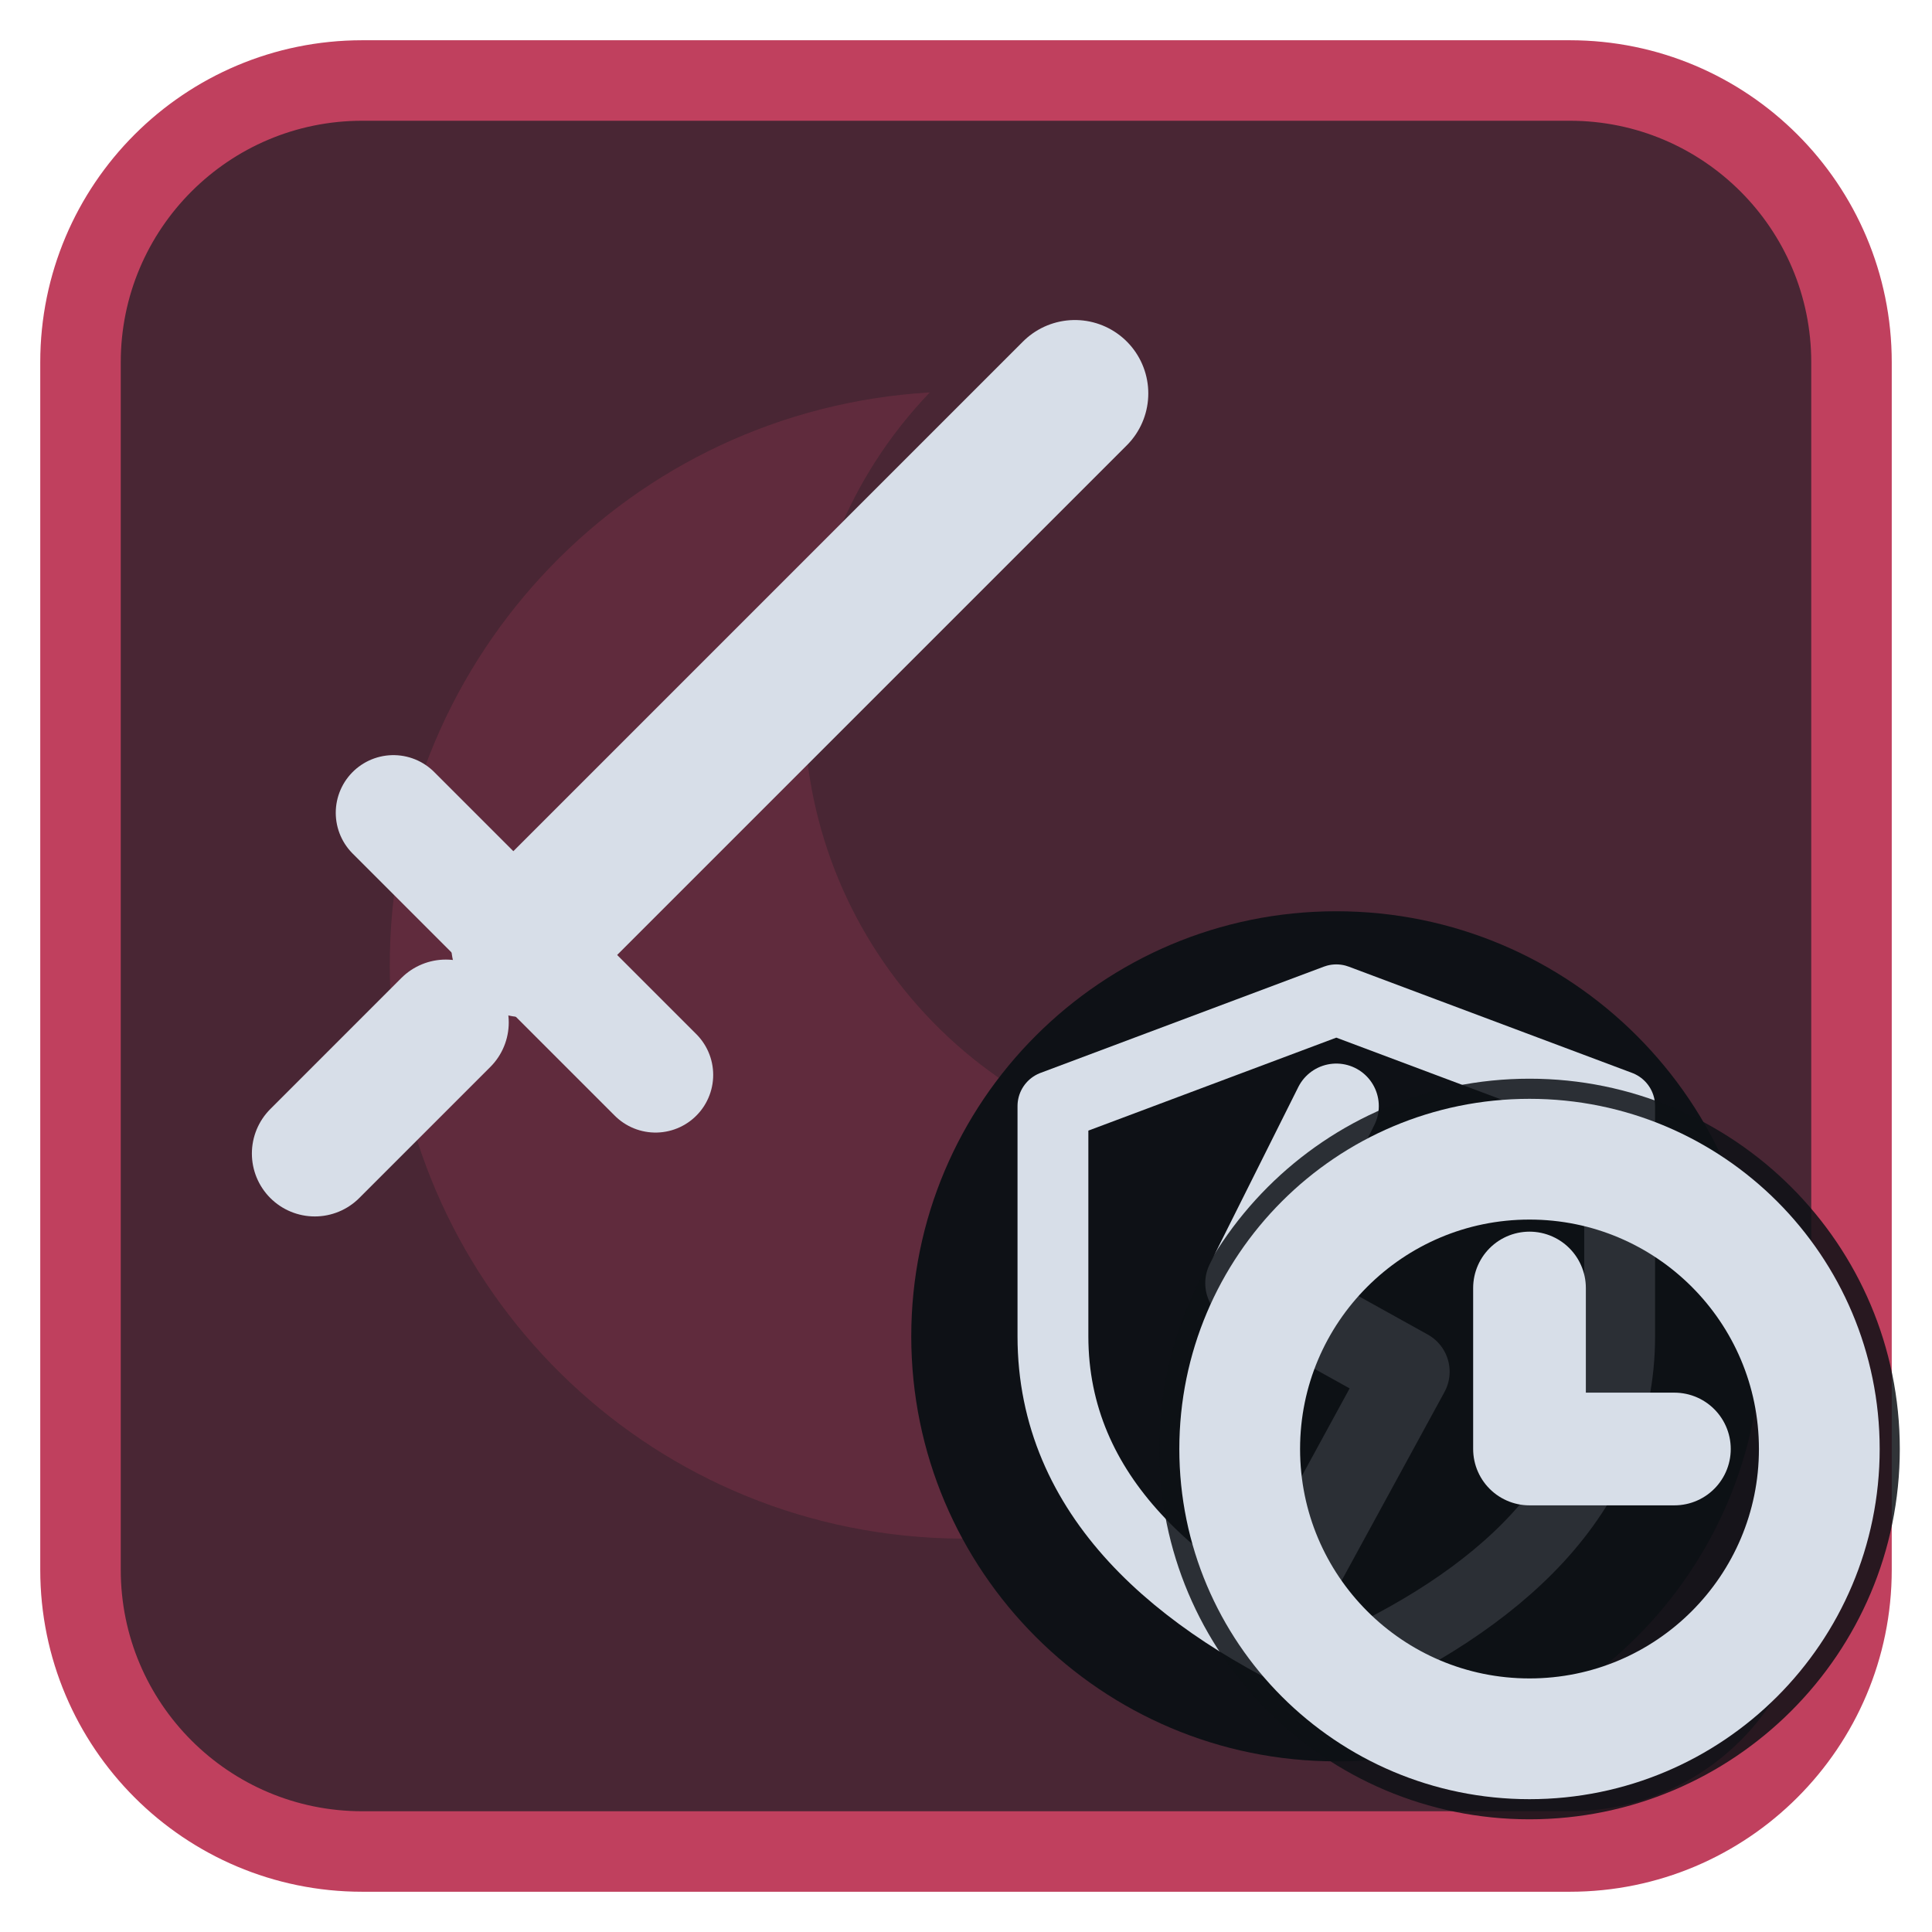
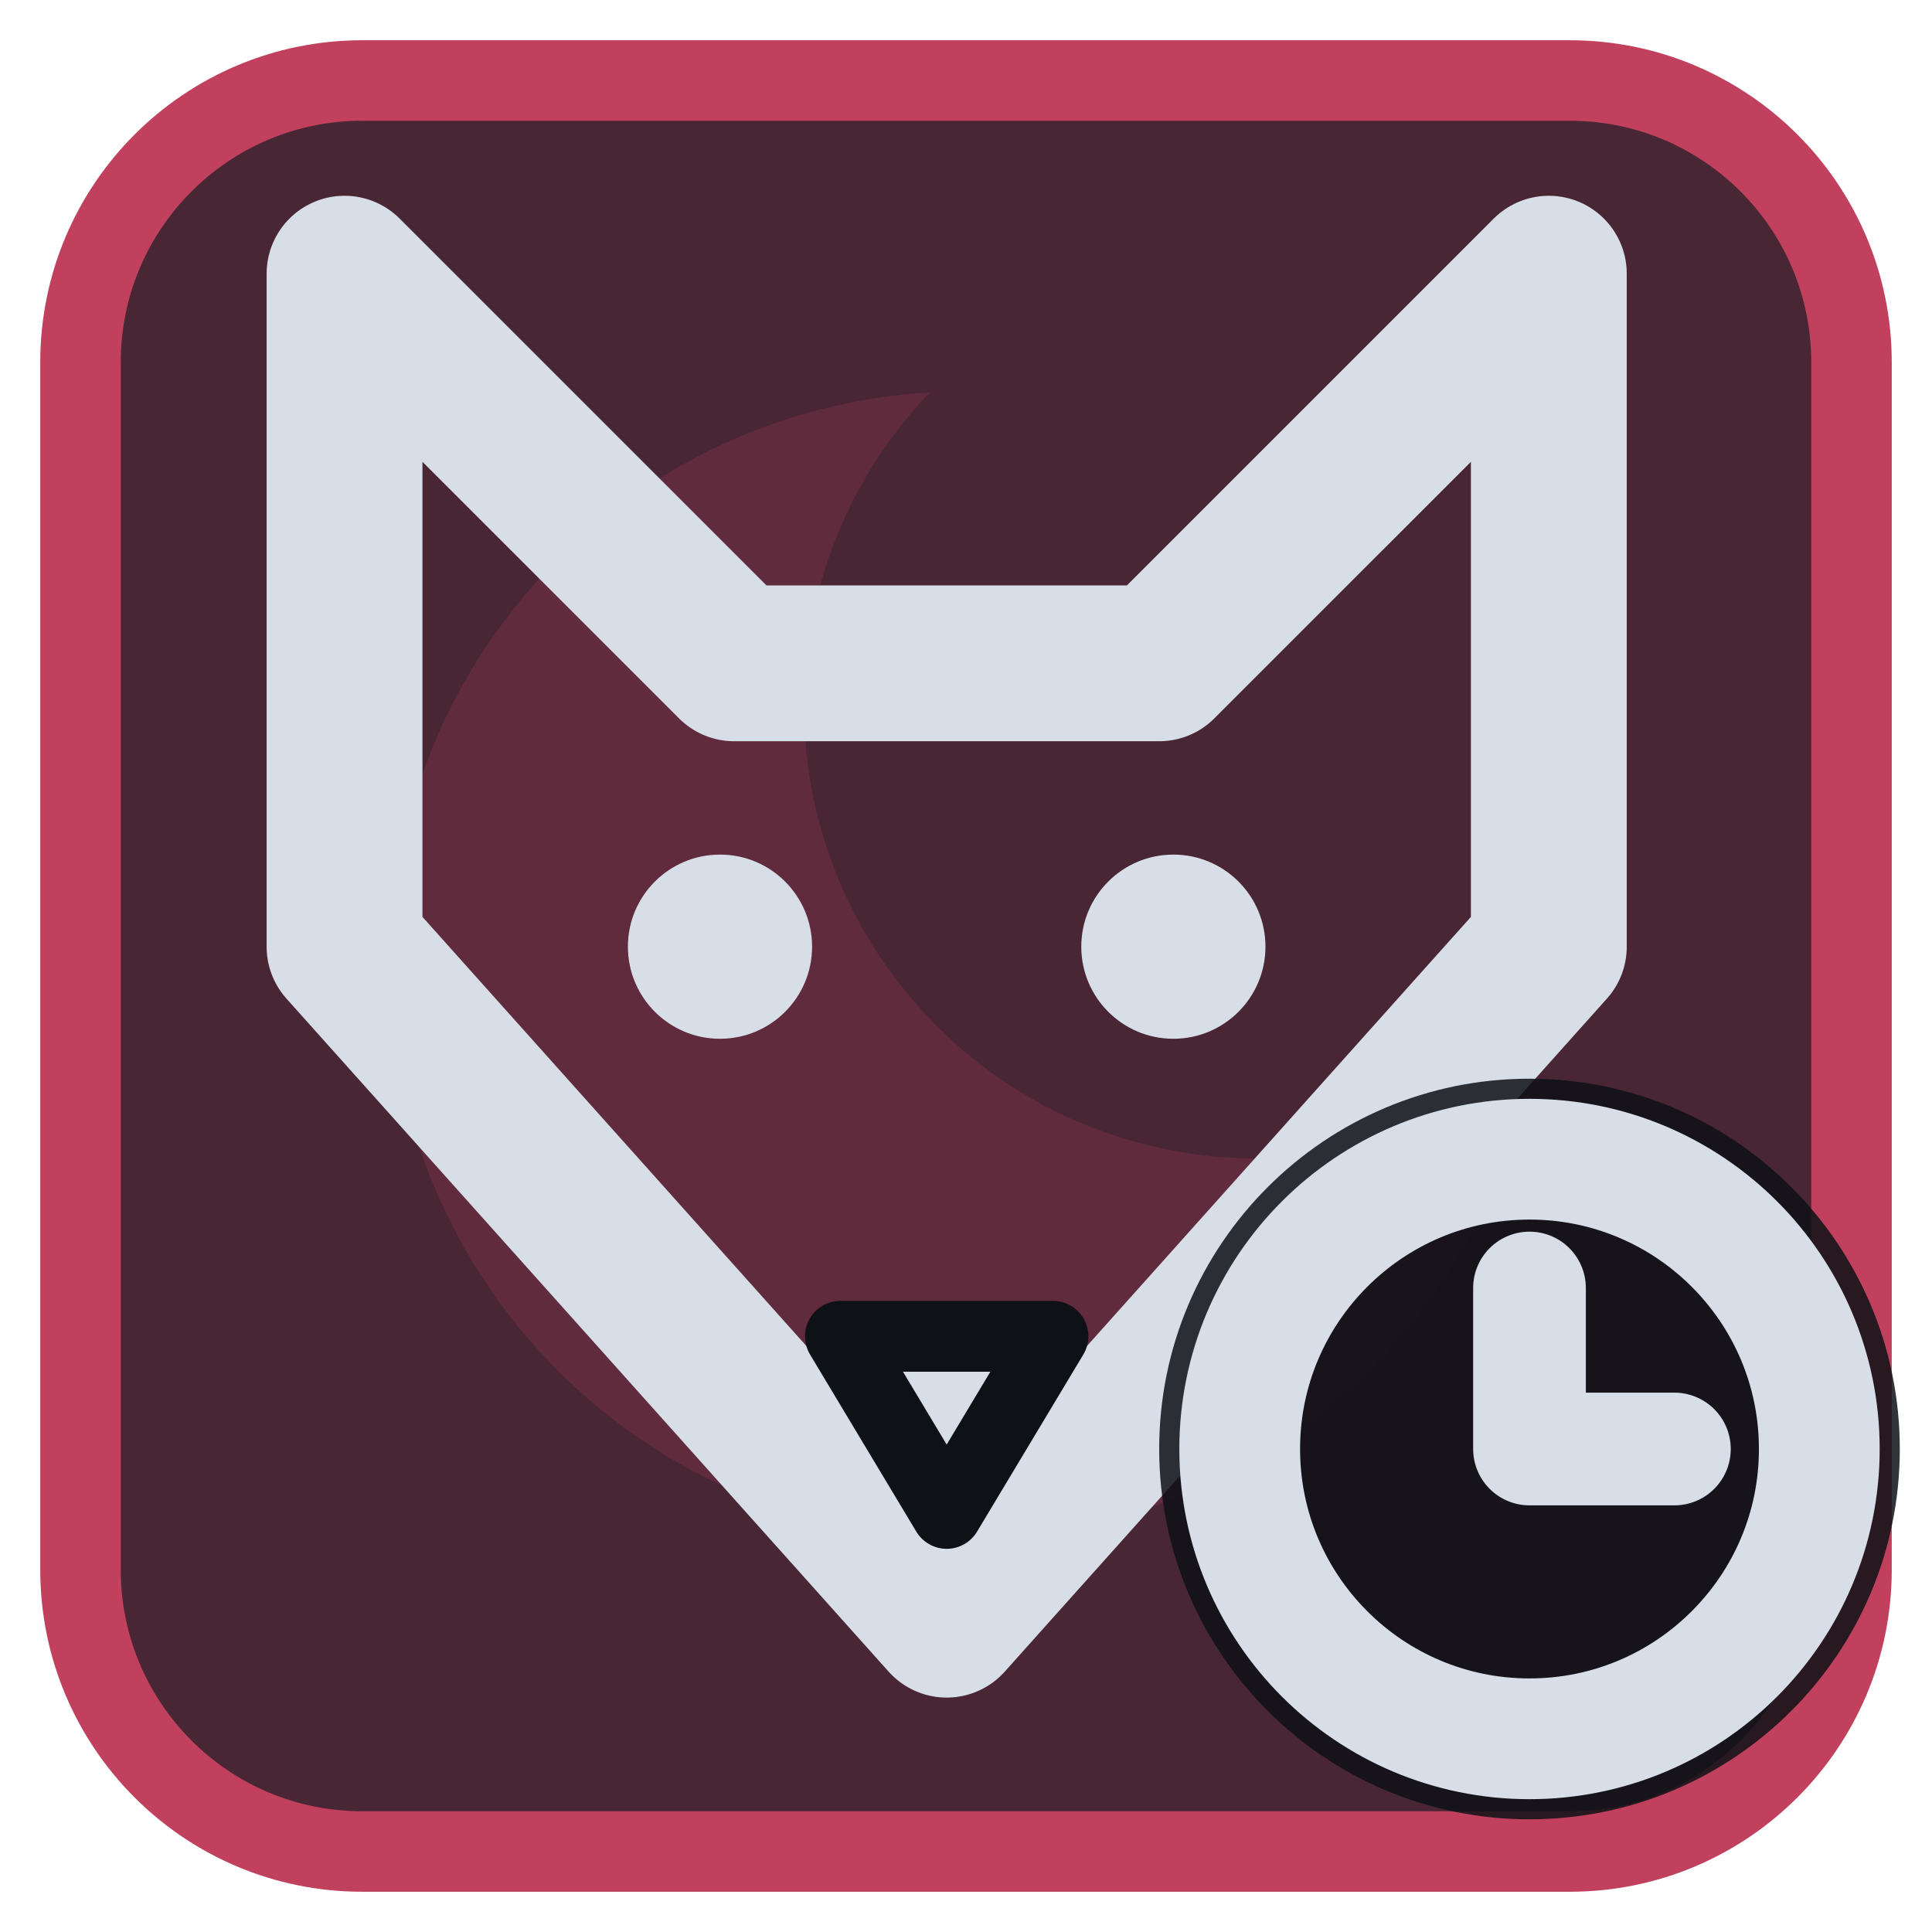
<svg xmlns="http://www.w3.org/2000/svg" viewBox="0 0 24 24" width="24" height="24">
  <rect x="1" y="1" width="22" height="22" rx="3.5" fill="#492634" stroke="#c0405e" stroke-width="1" />
  <g opacity="0.2" transform="translate(3,3) scale(0.75)">
    <path d="M11.4 2.5A9.5 9.5 0 1 0 21.3 13.7 7.5 7.5 0 0 1 11.4 2.5z" fill="#c0405e" />
  </g>
  <g transform="translate(1.2,1.2) scale(0.88)">
-     <g transform="translate(9,9) scale(0.74) translate(-12,-12)">
-       <path d="M8 16L18.5 5.5" fill="none" stroke="#d7dee8" stroke-width="2.8" stroke-linecap="round" stroke-linejoin="round" />
-       <path d="M5.5 13.5L10.5 18.5" fill="none" stroke="#d7dee8" stroke-width="2.2" stroke-linecap="round" stroke-linejoin="round" />
-       <path d="M4 20l2.5-2.5" fill="none" stroke="#d7dee8" stroke-width="2.4" stroke-linecap="round" stroke-linejoin="round" />
-     </g>
-     <circle cx="17.5" cy="17.5" r="6" fill="#0e1116" />
-     <g transform="translate(17.5,17.5) scale(0.5) translate(-12,-12)">
-       <path d="M12 2.5L20 5.5V12C20 16.5 16.5 19.5 12 21.5C7.5 19.5 4 16.5 4 12V5.5Z" fill="none" stroke="#d7dee8" stroke-width="2" stroke-linecap="round" stroke-linejoin="round" />
-       <path d="M12 5.5L9.5 10.5L14 13L11 18.5" fill="none" stroke="#d7dee8" stroke-width="2.4" stroke-linecap="round" stroke-linejoin="round" />
-     </g>
+     <path d="M3.5 2.5L9 8H15L20.5 2.5V12L12 21.5L3.5 12Z" fill="none" stroke="#d7dee8" stroke-width="2.2" stroke-linecap="round" stroke-linejoin="round" />
+     <circle cx="8.8" cy="12" r="1.3" fill="#d7dee8" />
+     <circle cx="15.2" cy="12" r="1.3" fill="#d7dee8" />
+     <path d="M10.5 17.5H13.5L12 20Z" fill="#d7dee8" stroke="#0e1116" stroke-width="1" stroke-linejoin="round" />
  </g>
  <circle cx="19" cy="18" r="4.6" fill="#0e1116" fill-opacity="0.85" />
  <circle cx="19" cy="18" r="3.6" fill="none" stroke="#d7dee8" stroke-width="1.5" stroke-linecap="round" stroke-linejoin="round" />
  <path d="M19 16V18H20.8" fill="none" stroke="#d7dee8" stroke-width="1.4" stroke-linecap="round" stroke-linejoin="round" />
</svg>
